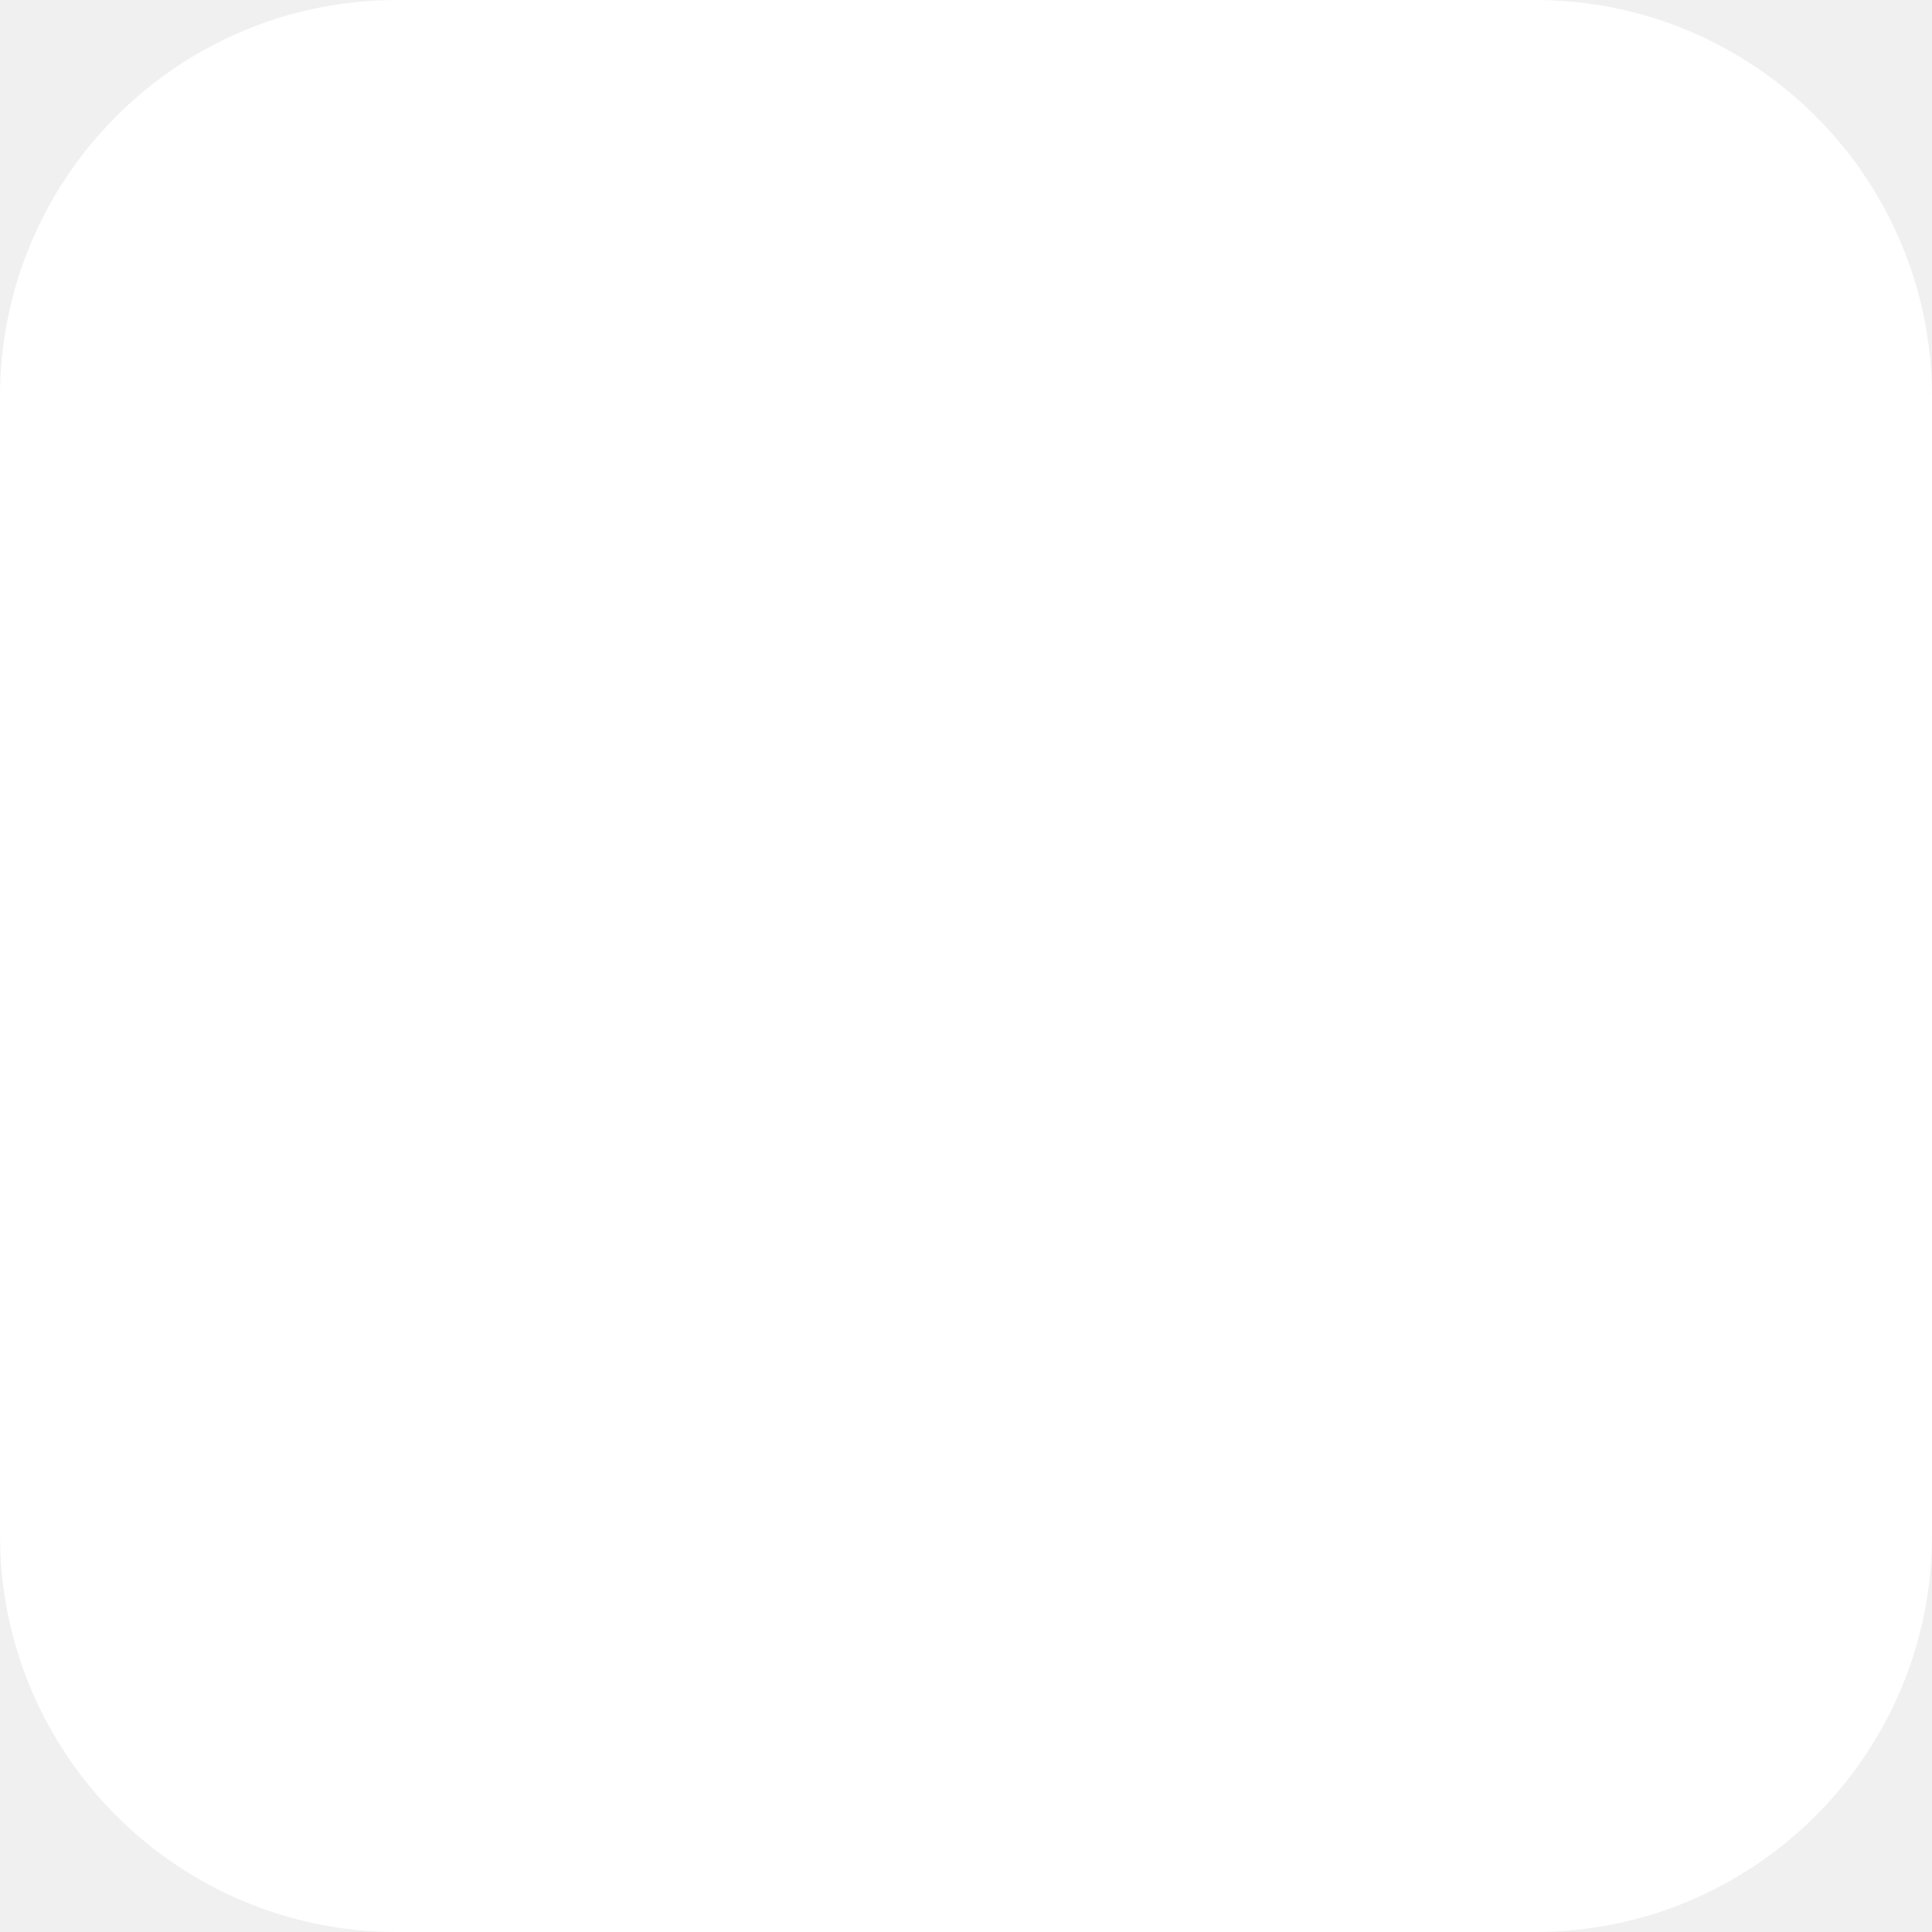
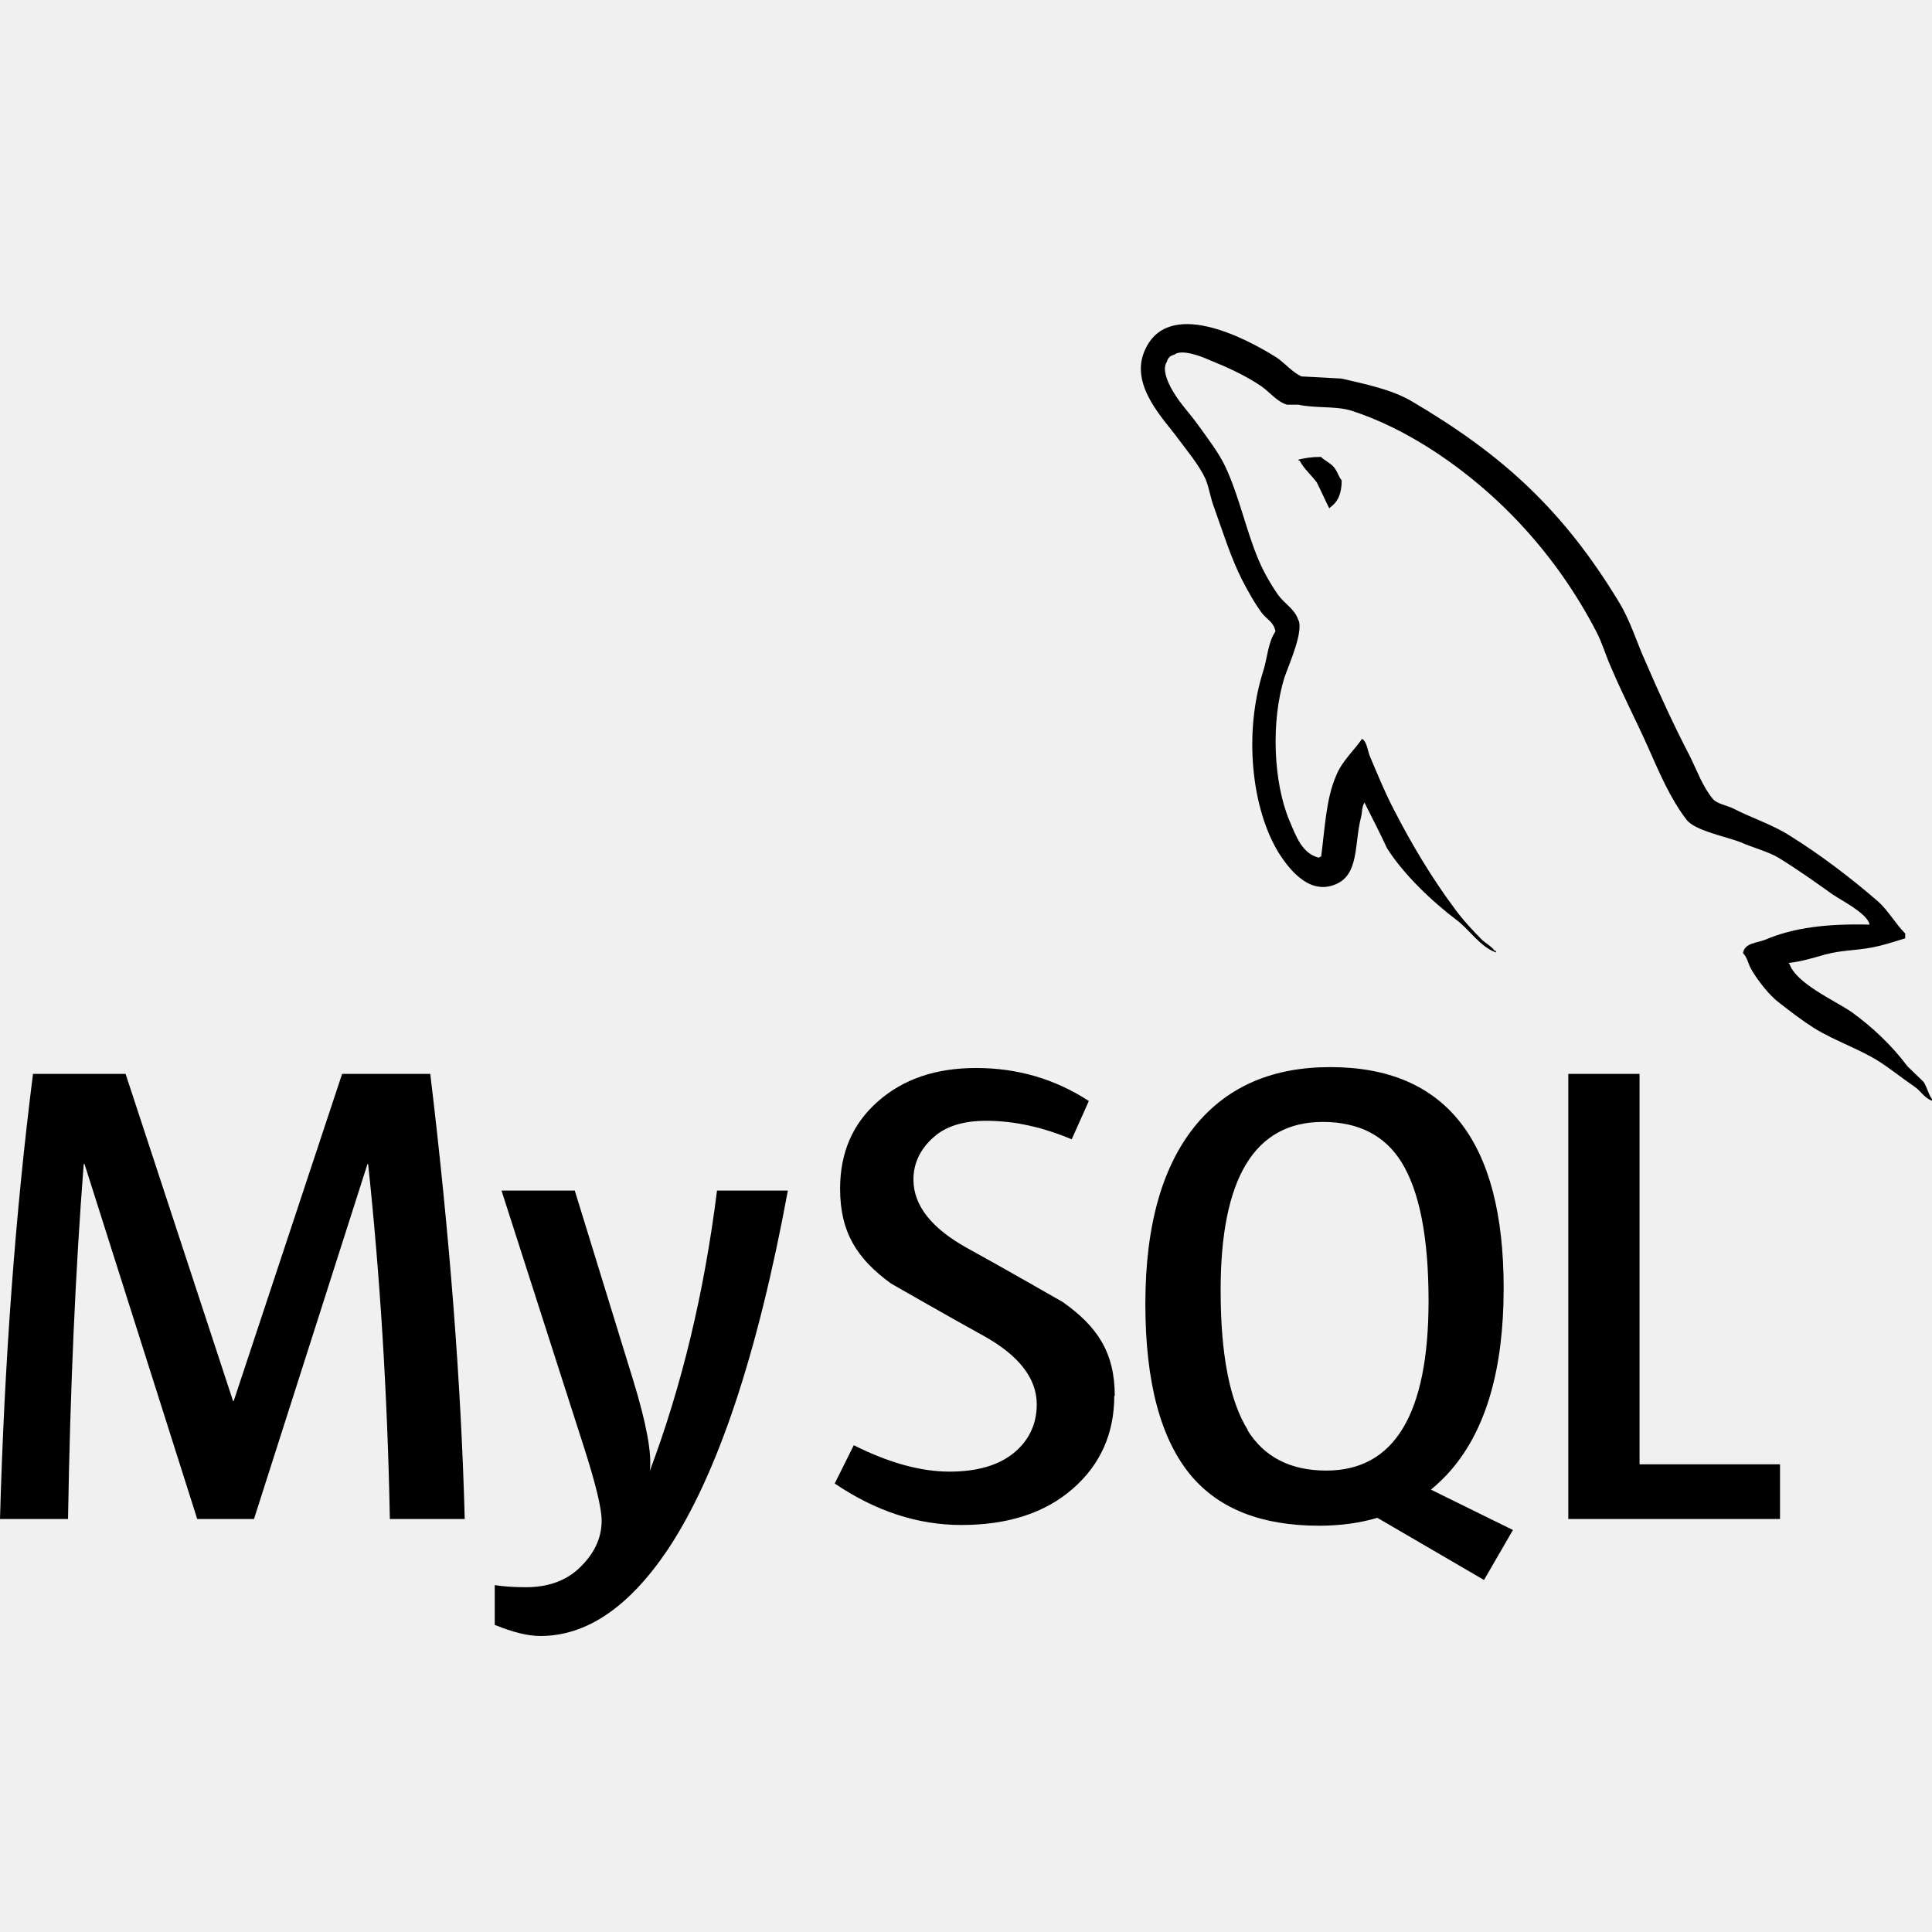
- <svg xmlns="http://www.w3.org/2000/svg" width="800px" height="800px" viewBox="0 0 73 73" version="1.1" fill="#ffffff" stroke="#ffffff">
-   <g id="SVGRepo_bgCarrier" stroke-width="0" />
-   <g id="SVGRepo_tracerCarrier" stroke-linecap="round" stroke-linejoin="round" />
-   <g id="SVGRepo_iconCarrier">
-     <defs> </defs>
-     <g id="databases-and-servers/databases/mysql" stroke="none" stroke-width="1" fill="none" fill-rule="evenodd">
-       <g id="container" transform="translate(2, 2)" fill="#FFFFFF" fill-rule="nonzero" stroke="#ffffff" stroke-width="2">
-         <rect id="mask" x="-1" y="-1" width="71" height="71" rx="14"> </rect>
-       </g>
-       <g id="MySQL" transform="translate(14, 16)" fill="#ffffff">
-         <g id="Group" transform="translate(0.786008, 0.109629)" fill-rule="nonzero">
-           <path d="M40.883,33.739 C38.461,33.673 36.612,33.898 35.031,34.565 C34.581,34.754 33.865,34.759 33.792,35.322 C34.039,35.581 34.077,35.968 34.273,36.286 C34.651,36.897 35.288,37.716 35.857,38.145 C36.478,38.614 37.119,39.116 37.785,39.522 C38.97,40.245 40.293,40.657 41.434,41.381 C42.106,41.808 42.774,42.345 43.43,42.827 C43.754,43.065 43.972,43.435 44.394,43.584 C44.394,43.561 44.394,43.538 44.394,43.515 C44.172,43.233 44.115,42.846 43.912,42.551 C43.614,42.253 43.315,41.955 43.017,41.656 C42.142,40.495 41.031,39.475 39.85,38.627 C38.908,37.951 36.801,37.038 36.408,35.942 C36.385,35.919 36.362,35.896 36.339,35.873 C37.006,35.798 37.788,35.556 38.404,35.391 C39.44,35.114 40.365,35.185 41.434,34.909 C41.915,34.772 42.397,34.634 42.88,34.496 C42.88,34.404 42.88,34.313 42.88,34.221 C42.339,33.666 41.954,32.933 41.365,32.431 C39.823,31.118 38.14,29.806 36.408,28.713 C35.447,28.106 34.259,27.712 33.241,27.198 C32.898,27.025 32.296,26.935 32.07,26.647 C31.535,25.965 31.244,25.101 30.831,24.306 C29.967,22.642 29.118,20.825 28.353,19.074 C27.83,17.88 27.489,16.702 26.838,15.631 C23.712,10.491 20.347,7.389 15.134,4.34 C14.025,3.691 12.689,3.435 11.278,3.101 C10.521,3.055 9.764,3.009 9.006,2.963 C8.544,2.77 8.063,2.204 7.629,1.93 C5.903,0.839 1.473,-1.534 0.194,1.586 C-0.613,3.555 1.401,5.477 2.122,6.474 C2.627,7.174 3.275,7.959 3.636,8.746 C3.874,9.264 3.915,9.782 4.118,10.33 C4.619,11.679 5.054,13.146 5.702,14.392 C6.029,15.023 6.39,15.687 6.803,16.251 C7.057,16.597 7.492,16.749 7.56,17.284 C7.135,17.879 7.111,18.802 6.872,19.556 C5.796,22.949 6.202,27.166 7.767,29.677 C8.247,30.447 9.379,32.101 10.934,31.467 C12.295,30.912 11.991,29.195 12.38,27.68 C12.468,27.336 12.414,27.084 12.586,26.854 C12.586,26.877 12.586,26.9 12.586,26.923 C13,27.749 13.413,28.575 13.826,29.401 C14.743,30.878 16.371,32.422 17.75,33.463 C18.465,34.004 19.028,34.938 19.953,35.253 C19.953,35.23 19.953,35.208 19.953,35.184 C19.93,35.184 19.907,35.184 19.884,35.184 C19.705,34.905 19.425,34.789 19.196,34.565 C18.657,34.037 18.058,33.38 17.612,32.775 C16.358,31.072 15.249,29.207 14.239,27.267 C13.757,26.34 13.337,25.318 12.931,24.375 C12.774,24.012 12.776,23.462 12.449,23.274 C12.004,23.965 11.348,24.523 11.003,25.339 C10.452,26.643 10.381,28.234 10.177,29.883 C10.056,29.926 10.11,29.897 10.039,29.952 C9.08,29.721 8.743,28.733 8.387,27.887 C7.486,25.745 7.318,22.296 8.111,19.831 C8.316,19.194 9.244,17.185 8.869,16.595 C8.689,16.007 8.098,15.667 7.767,15.218 C7.358,14.663 6.949,13.932 6.665,13.29 C5.928,11.62 5.583,9.746 4.807,8.058 C4.436,7.251 3.808,6.435 3.292,5.717 C2.721,4.923 2.082,4.337 1.64,3.376 C1.482,3.035 1.269,2.488 1.502,2.137 C1.576,1.9 1.681,1.801 1.915,1.724 C2.315,1.416 3.427,1.826 3.843,1.999 C4.947,2.458 5.868,2.894 6.803,3.514 C7.252,3.812 7.706,4.387 8.249,4.547 C8.455,4.547 8.662,4.547 8.869,4.547 C9.838,4.769 10.924,4.616 11.829,4.891 C13.43,5.377 14.864,6.134 16.166,6.956 C20.135,9.462 23.379,13.029 25.599,17.284 C25.956,17.969 26.11,18.623 26.425,19.349 C27.059,20.815 27.859,22.322 28.49,23.755 C29.12,25.185 29.734,26.628 30.624,27.818 C31.093,28.443 32.901,28.779 33.723,29.126 C34.299,29.369 35.242,29.623 35.788,29.952 C36.83,30.581 37.84,31.329 38.818,32.018 C39.306,32.362 40.808,33.117 40.883,33.739 Z" id="Shape"> </path>
-         </g>
-         <g id="Group" transform="translate(9.654588, 7.607551)">
-           <path d="M1.239,0.009 C0.735,5.20417043e-18 0.378,0.064 0,0.147 C0,0.17 0,0.193 0,0.216 C0.023,0.216 0.046,0.216 0.069,0.216 C0.31,0.71 0.735,1.029 1.033,1.455 C1.262,1.937 1.492,2.419 1.721,2.901 C1.744,2.878 1.767,2.855 1.79,2.832 C2.216,2.532 2.412,2.051 2.41,1.317 C2.239,1.138 2.214,0.912 2.065,0.698 C1.869,0.412 1.488,0.25 1.239,0.009 Z" id="Shape"> </path>
-         </g>
-       </g>
-     </g>
-   </g>
+ <svg xmlns="http://www.w3.org/2000/svg" fill="#000000" width="800px" height="800px" viewBox="0 0 24 24" role="img">
+   <path d="M16.405 5.676c-.115 0-.193.014-.274.033v.013h.014c.054.104.146.18.214.273.054.107.1.214.154.32l.014-.015c.094-.066.14-.172.14-.333-.04-.047-.046-.094-.08-.14-.04-.067-.126-.1-.18-.153zM5.77 18.87h-.927c-.03-1.562-.123-3.03-.27-4.41h-.008l-1.41 4.41H2.45l-1.4-4.41h-.01c-.103 1.323-.168 2.793-.195 4.41H0c.055-1.966.192-3.81.41-5.53h1.15l1.335 4.064h.008L4.25 13.34h1.095c.242 2.015.384 3.86.428 5.53zm4.017-4.08c-.378 2.045-.876 3.533-1.492 4.46-.482.716-1.01 1.073-1.583 1.073-.153 0-.34-.046-.566-.138v-.494c.11.017.24.026.386.026.268 0 .483-.075.647-.222.197-.18.295-.382.295-.605 0-.155-.077-.47-.23-.944L6.23 14.79h.91l.727 2.36c.164.536.233.91.205 1.123.4-1.064.678-2.227.835-3.483h.88zM22.112 18.87h-2.63v-5.53h.885v4.85h1.745zM18.792 19.005l-1.016-.5c.09-.076.177-.158.255-.25.433-.506.648-1.258.648-2.253 0-1.83-.718-2.746-2.155-2.746-.704 0-1.254.232-1.65.697-.43.508-.646 1.256-.646 2.245 0 .972.19 1.686.574 2.14.35.41.877.615 1.583.615.264 0 .506-.033.725-.098l1.325.772.36-.622zM15.5 17.763c-.225-.36-.337-.94-.337-1.736 0-1.393.424-2.09 1.27-2.09.443 0 .77.167.977.5.224.362.336.936.336 1.723 0 1.404-.424 2.108-1.27 2.108-.445 0-.77-.167-.978-.5zM13.842 17.338c0 .47-.172.856-.516 1.156s-.803.45-1.384.45c-.543 0-1.064-.172-1.573-.515l.237-.476c.438.22.833.328 1.19.328.332 0 .593-.073.783-.22.188-.147.3-.354.3-.615 0-.33-.23-.61-.648-.845-.388-.213-1.163-.657-1.163-.657-.422-.307-.632-.636-.632-1.177 0-.45.157-.81.47-1.085.315-.278.72-.415 1.22-.415.512 0 .98.136 1.4.41l-.213.476c-.36-.152-.715-.23-1.064-.23-.283 0-.502.068-.654.206-.153.136-.248.31-.248.524 0 .328.234.61.666.85.393.215 1.187.67 1.187.67.433.305.648.63.648 1.168zM23.224 11.486c-.535-.014-.95.04-1.297.188-.1.04-.26.04-.274.167.055.053.063.14.11.214.08.134.218.313.346.407.14.11.28.216.427.31.26.16.555.255.81.416.145.094.293.213.44.313.073.05.12.14.214.172v-.02c-.046-.06-.06-.147-.105-.214-.067-.067-.134-.127-.2-.193-.194-.26-.435-.487-.695-.675-.214-.146-.682-.35-.77-.595l-.013-.014c.146-.013.32-.066.46-.106.227-.06.435-.047.67-.106.106-.027.213-.06.32-.094v-.06c-.12-.12-.21-.283-.334-.395-.34-.295-.717-.582-1.104-.823-.21-.134-.476-.22-.697-.334-.08-.04-.214-.06-.26-.127-.12-.146-.19-.34-.275-.514-.192-.368-.38-.775-.547-1.163-.12-.262-.193-.523-.34-.763-.69-1.137-1.437-1.826-2.586-2.5-.247-.14-.543-.2-.856-.274-.167-.008-.334-.02-.5-.027-.11-.047-.216-.174-.31-.235-.38-.24-1.364-.76-1.644-.072-.18.434.267.862.422 1.082.115.153.26.328.34.5.047.116.06.235.107.356.106.294.207.622.347.897.073.14.153.287.247.413.054.073.146.107.167.227-.094.136-.1.334-.154.5-.24.757-.146 1.693.194 2.25.107.166.362.534.703.393.3-.12.234-.5.32-.835.02-.08.007-.133.048-.187v.015c.094.188.188.367.274.555.206.328.566.668.867.895.16.12.287.328.487.402v-.02h-.015c-.043-.058-.1-.086-.154-.133-.12-.12-.255-.267-.35-.4-.28-.377-.527-.79-.747-1.218-.11-.21-.202-.436-.29-.643-.04-.08-.04-.2-.107-.24-.1.146-.247.273-.32.453-.127.288-.14.642-.188 1.01-.027.007-.014 0-.027.014-.214-.052-.287-.274-.367-.46-.2-.475-.233-1.238-.06-1.785.047-.14.247-.582.167-.716-.042-.127-.174-.2-.247-.303-.087-.124-.18-.285-.24-.427-.16-.374-.24-.788-.414-1.162-.08-.173-.22-.354-.334-.513-.127-.18-.267-.307-.368-.52-.033-.073-.08-.194-.027-.274.014-.054.042-.075.094-.09.088-.072.335.022.422.062.247.1.455.194.662.334.094.066.195.193.315.226h.14c.214.047.455.014.655.073.355.114.675.28.962.46.876.556 1.596 1.345 2.085 2.286.08.154.115.295.188.455.14.33.313.663.455.982.14.315.275.636.476.897.1.14.502.213.682.286.133.06.34.115.46.188.23.14.454.3.67.454.11.076.443.243.463.378z" />
</svg>
